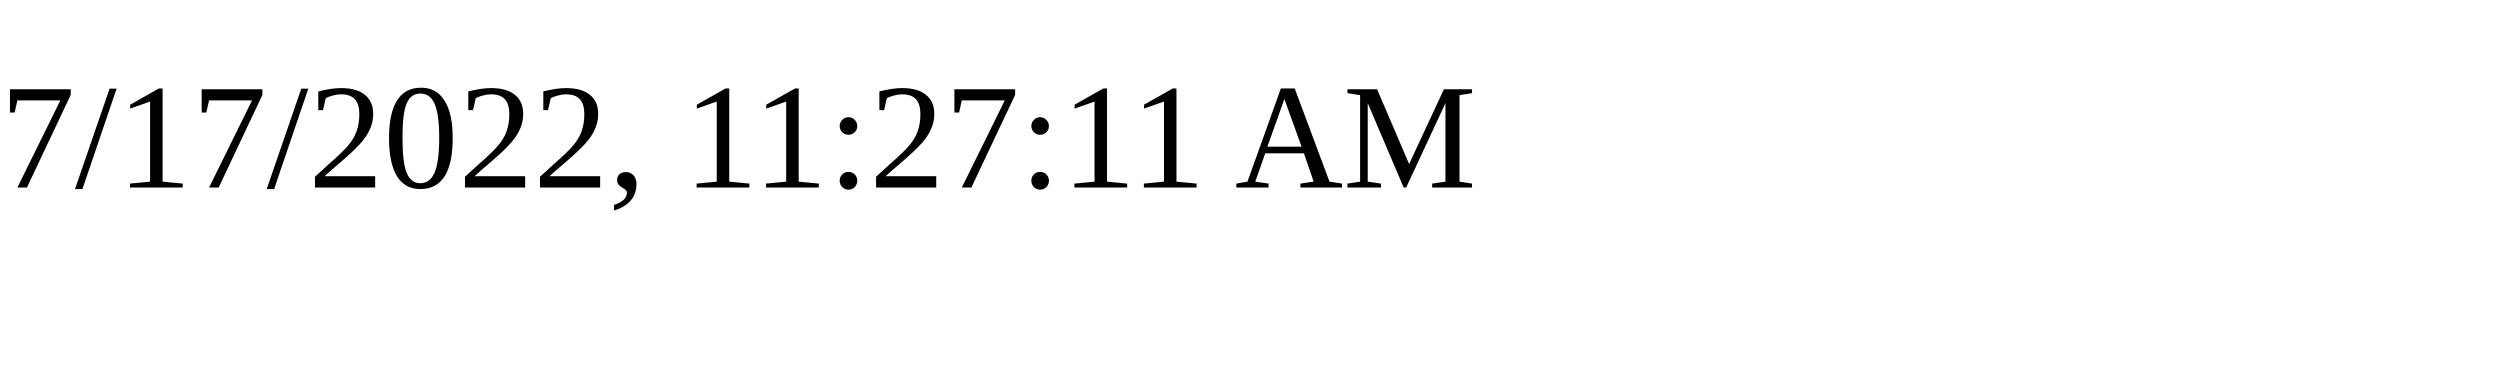
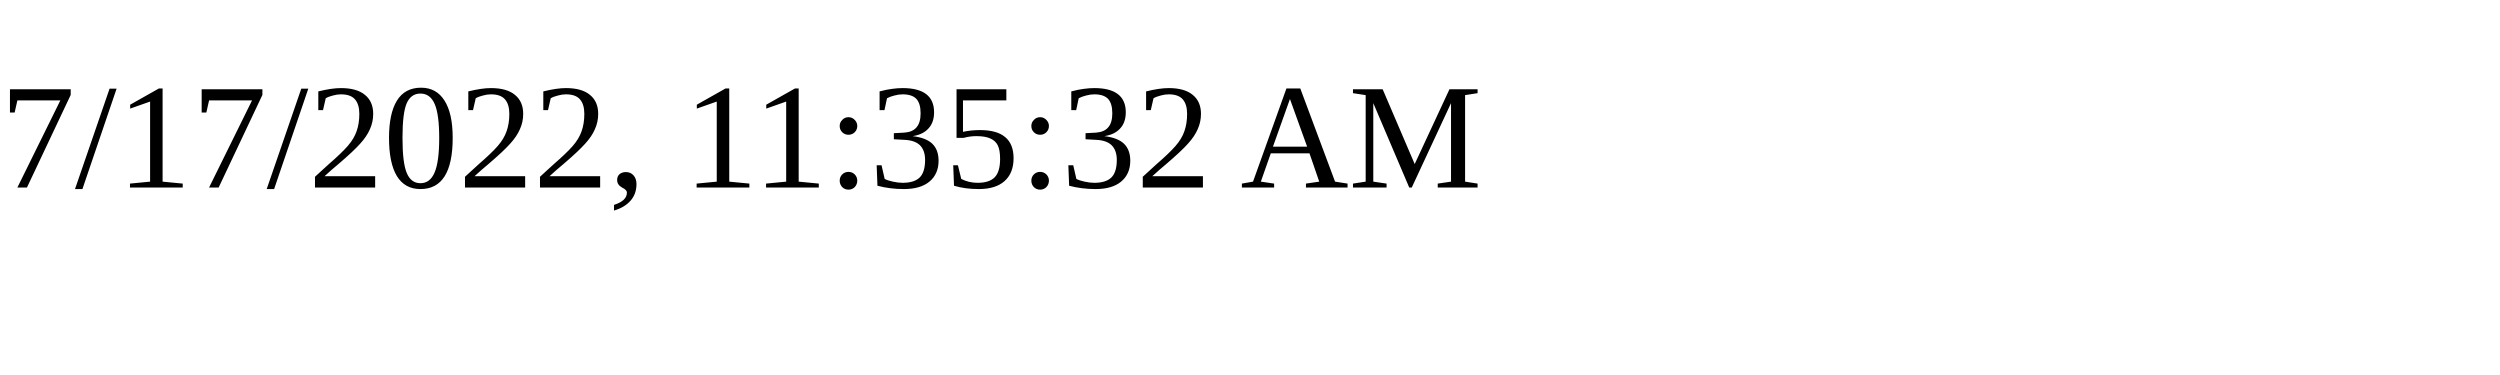
<svg xmlns="http://www.w3.org/2000/svg" height="30" width="200">
-   <text x="0" y="15">7/17/2022, 11:27:11 AM</text>
+   <text x="0" y="15">7/17/2022, 11:35:32 AM</text>
</svg>
